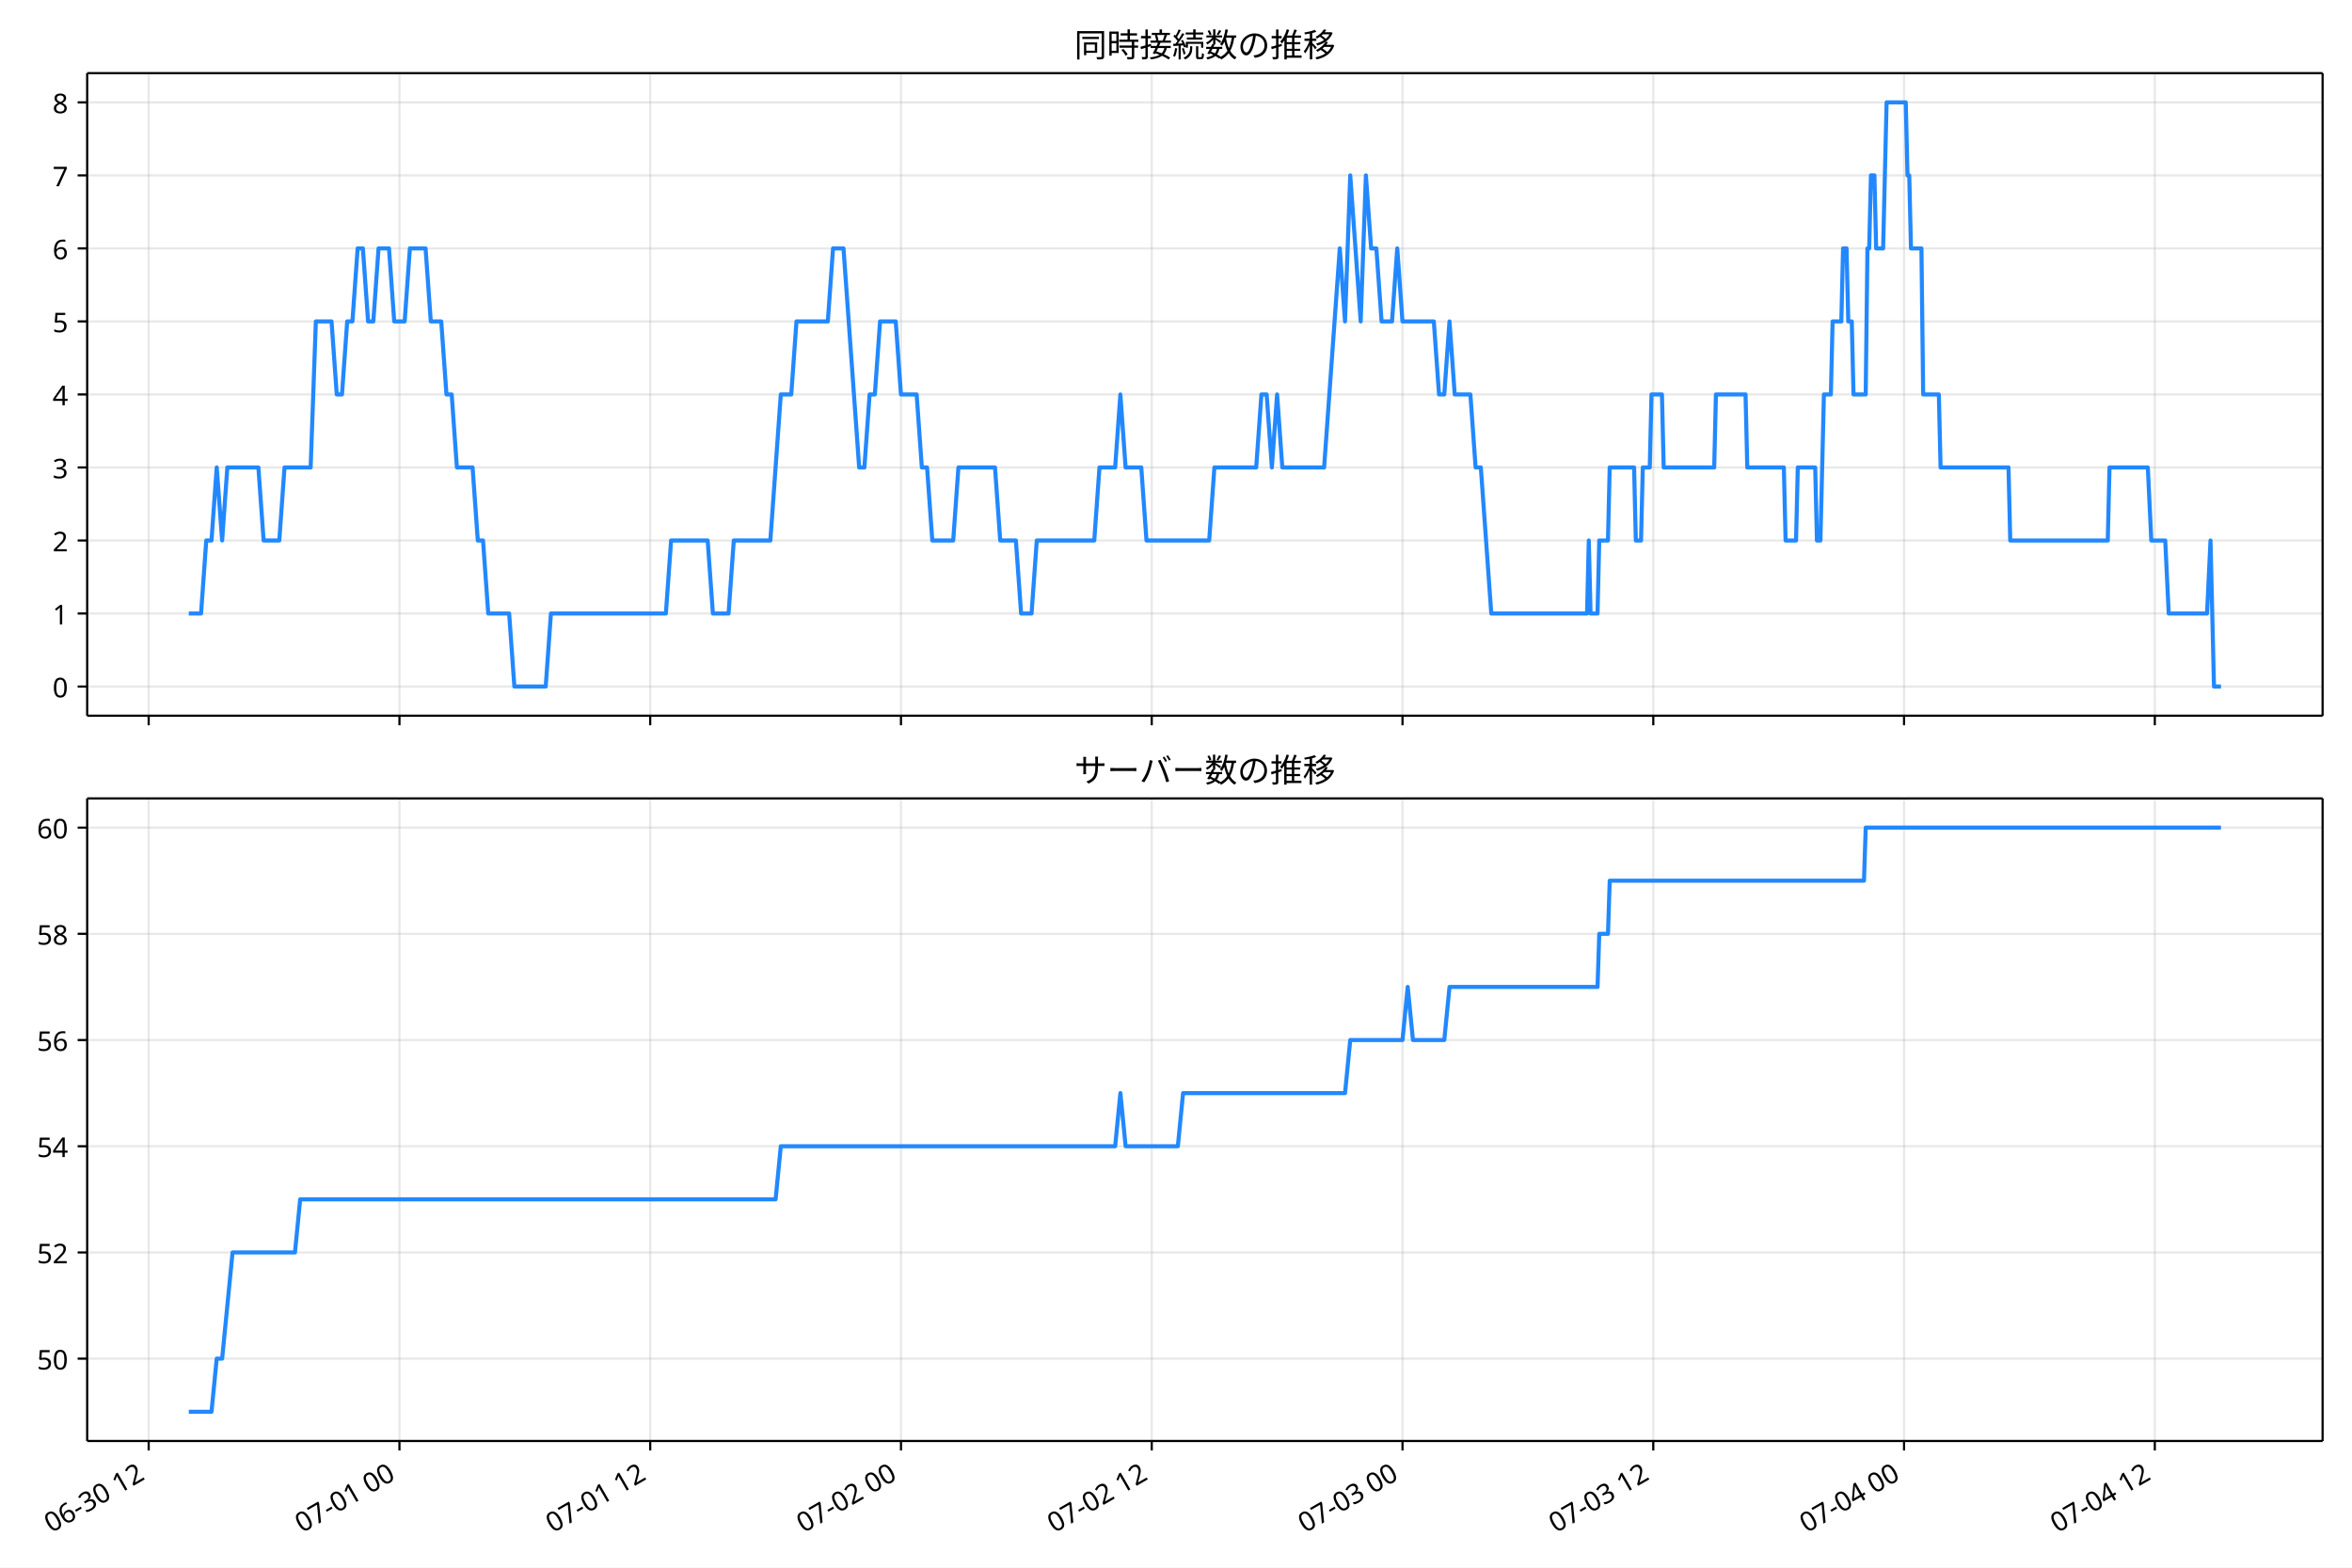
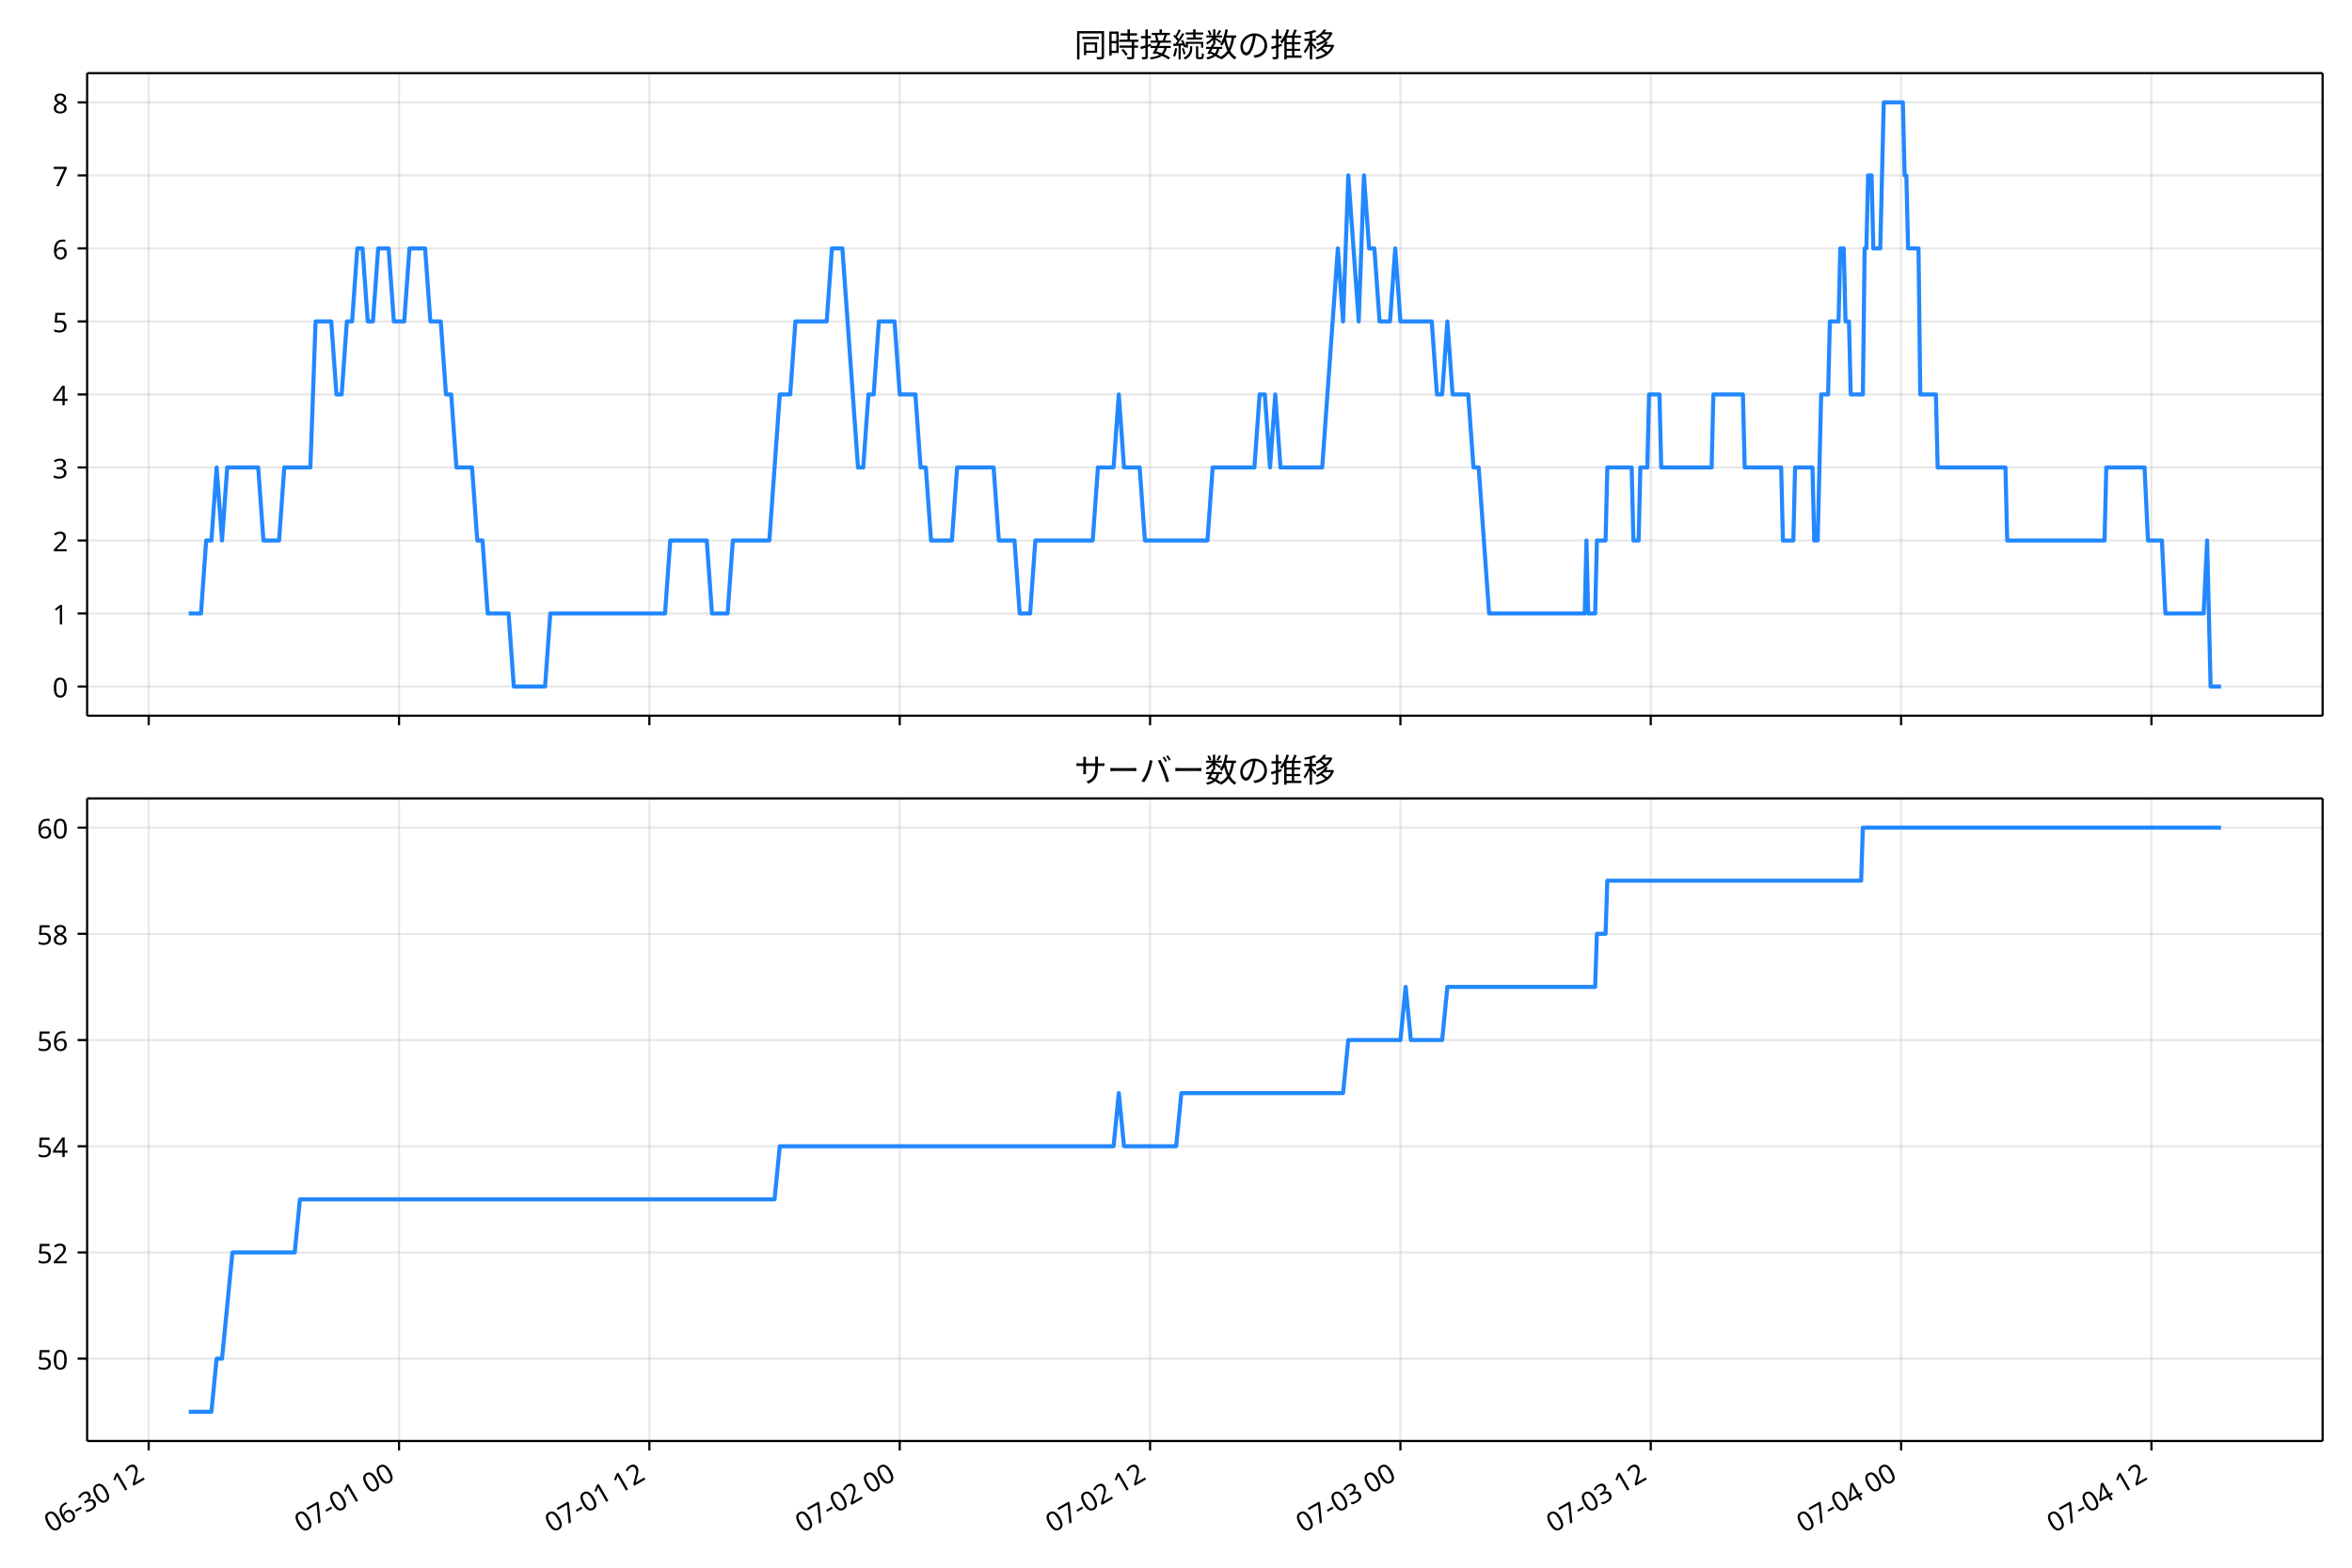
<svg xmlns="http://www.w3.org/2000/svg" xmlns:xlink="http://www.w3.org/1999/xlink" version="1.1" viewBox="0 0 864 576">
  <defs>
    <style type="text/css">*{stroke-linejoin: round; stroke-linecap: butt}</style>
  </defs>
  <g id="e">
    <g id="f">
      <path d="m0 576h864v-576h-864z" fill="#fff" />
    </g>
    <g id="g">
      <g id="h">
-         <path d="m32.023 262.97h821.18v-236.09h-821.18z" fill="#fff" />
+         <path d="m32.003 262.97h821.2v-236.09h-821.2z" fill="#fff" />
      </g>
      <g id="i">
        <g id="j">
          <g id="k">
-             <path d="m54.617 262.97v-236.09" clip-path="url(#a)" fill="none" stroke="#b0b0b0" stroke-linecap="square" stroke-opacity=".3" stroke-width=".8" />
+             <path d="m54.622 262.97v-236.09" clip-path="url(#a)" fill="none" stroke="#b0b0b0" stroke-linecap="square" stroke-opacity=".3" stroke-width=".8" />
          </g>
          <g id="l">
            <defs>
              <path id="b" d="m0 0v3.5" stroke="#000" stroke-width=".8" />
            </defs>
-             <use x="54.617" y="262.973" stroke="#000000" stroke-width=".8" xlink:href="#b" />
+             <use x="54.622" y="262.973" stroke="#000000" stroke-width=".8" xlink:href="#b" />
          </g>
        </g>
        <g id="m">
          <g id="n">
-             <path d="m146.74 262.97v-236.09" clip-path="url(#a)" fill="none" stroke="#b0b0b0" stroke-linecap="square" stroke-opacity=".3" stroke-width=".8" />
+             <path d="m146.59 262.97v-236.09" clip-path="url(#a)" fill="none" stroke="#b0b0b0" stroke-linecap="square" stroke-opacity=".3" stroke-width=".8" />
          </g>
          <g id="o">
-             <use x="146.735" y="262.973" stroke="#000000" stroke-width=".8" xlink:href="#b" />
+             <use x="146.585" y="262.973" stroke="#000000" stroke-width=".8" xlink:href="#b" />
          </g>
        </g>
        <g id="p">
          <g id="q">
-             <path d="m238.85 262.97v-236.09" clip-path="url(#a)" fill="none" stroke="#b0b0b0" stroke-linecap="square" stroke-opacity=".3" stroke-width=".8" />
+             <path d="m238.55 262.97v-236.09" clip-path="url(#a)" fill="none" stroke="#b0b0b0" stroke-linecap="square" stroke-opacity=".3" stroke-width=".8" />
          </g>
          <g id="r">
-             <use x="238.854" y="262.973" stroke="#000000" stroke-width=".8" xlink:href="#b" />
+             <use x="238.548" y="262.973" stroke="#000000" stroke-width=".8" xlink:href="#b" />
          </g>
        </g>
        <g id="s">
          <g id="t">
-             <path d="m330.97 262.97v-236.09" clip-path="url(#a)" fill="none" stroke="#b0b0b0" stroke-linecap="square" stroke-opacity=".3" stroke-width=".8" />
+             <path d="m330.51 262.97v-236.09" clip-path="url(#a)" fill="none" stroke="#b0b0b0" stroke-linecap="square" stroke-opacity=".3" stroke-width=".8" />
          </g>
          <g id="u">
-             <use x="330.972" y="262.973" stroke="#000000" stroke-width=".8" xlink:href="#b" />
+             <use x="330.512" y="262.973" stroke="#000000" stroke-width=".8" xlink:href="#b" />
          </g>
        </g>
        <g id="v">
          <g id="w">
-             <path d="m423.09 262.97v-236.09" clip-path="url(#a)" fill="none" stroke="#b0b0b0" stroke-linecap="square" stroke-opacity=".3" stroke-width=".8" />
+             <path d="m422.47 262.97v-236.09" clip-path="url(#a)" fill="none" stroke="#b0b0b0" stroke-linecap="square" stroke-opacity=".3" stroke-width=".8" />
          </g>
          <g id="x">
-             <use x="423.091" y="262.973" stroke="#000000" stroke-width=".8" xlink:href="#b" />
+             <use x="422.475" y="262.973" stroke="#000000" stroke-width=".8" xlink:href="#b" />
          </g>
        </g>
        <g id="y">
          <g id="z">
-             <path d="m515.21 262.97v-236.09" clip-path="url(#a)" fill="none" stroke="#b0b0b0" stroke-linecap="square" stroke-opacity=".3" stroke-width=".8" />
+             <path d="m514.44 262.97v-236.09" clip-path="url(#a)" fill="none" stroke="#b0b0b0" stroke-linecap="square" stroke-opacity=".3" stroke-width=".8" />
          </g>
          <g id="aa">
-             <use x="515.209" y="262.973" stroke="#000000" stroke-width=".8" xlink:href="#b" />
+             <use x="514.438" y="262.973" stroke="#000000" stroke-width=".8" xlink:href="#b" />
          </g>
        </g>
        <g id="ab">
          <g id="ac">
-             <path d="m607.33 262.97v-236.09" clip-path="url(#a)" fill="none" stroke="#b0b0b0" stroke-linecap="square" stroke-opacity=".3" stroke-width=".8" />
+             <path d="m606.4 262.97v-236.09" clip-path="url(#a)" fill="none" stroke="#b0b0b0" stroke-linecap="square" stroke-opacity=".3" stroke-width=".8" />
          </g>
          <g id="ad">
-             <use x="607.328" y="262.973" stroke="#000000" stroke-width=".8" xlink:href="#b" />
+             <use x="606.401" y="262.973" stroke="#000000" stroke-width=".8" xlink:href="#b" />
          </g>
        </g>
        <g id="ae">
          <g id="af">
-             <path d="m699.45 262.97v-236.09" clip-path="url(#a)" fill="none" stroke="#b0b0b0" stroke-linecap="square" stroke-opacity=".3" stroke-width=".8" />
+             <path d="m698.36 262.97v-236.09" clip-path="url(#a)" fill="none" stroke="#b0b0b0" stroke-linecap="square" stroke-opacity=".3" stroke-width=".8" />
          </g>
          <g id="ag">
-             <use x="699.446" y="262.973" stroke="#000000" stroke-width=".8" xlink:href="#b" />
+             <use x="698.364" y="262.973" stroke="#000000" stroke-width=".8" xlink:href="#b" />
          </g>
        </g>
        <g id="ah">
          <g id="ai">
-             <path d="m791.56 262.97v-236.09" clip-path="url(#a)" fill="none" stroke="#b0b0b0" stroke-linecap="square" stroke-opacity=".3" stroke-width=".8" />
+             <path d="m790.33 262.97v-236.09" clip-path="url(#a)" fill="none" stroke="#b0b0b0" stroke-linecap="square" stroke-opacity=".3" stroke-width=".8" />
          </g>
          <g id="aj">
-             <use x="791.565" y="262.973" stroke="#000000" stroke-width=".8" xlink:href="#b" />
+             <use x="790.328" y="262.973" stroke="#000000" stroke-width=".8" xlink:href="#b" />
          </g>
        </g>
      </g>
      <g id="ak">
        <g id="al">
          <g id="am">
-             <path d="m32.023 252.24h821.18" clip-path="url(#a)" fill="none" stroke="#b0b0b0" stroke-linecap="square" stroke-opacity=".3" stroke-width=".8" />
+             <path d="m32.003 252.24h821.2" clip-path="url(#a)" fill="none" stroke="#b0b0b0" stroke-linecap="square" stroke-opacity=".3" stroke-width=".8" />
          </g>
          <g id="an">
            <defs>
              <path id="d" d="m0 0h-3.5" stroke="#000" stroke-width=".8" />
            </defs>
-             <use x="32.023" y="252.241" stroke="#000000" stroke-width=".8" xlink:href="#d" />
+             <use x="32.003" y="252.241" stroke="#000000" stroke-width=".8" xlink:href="#d" />
          </g>
          <g id="ao">
-             <text transform="rotate(-0 25.023 256.23)" x="25.023" y="256.226" font-family="'Noto Sans JP'" font-size="10px" text-anchor="end">0</text>
+             <text transform="rotate(-0 25.003 256.23)" x="25.003" y="256.226" font-family="'Noto Sans JP'" font-size="10px" text-anchor="end">0</text>
          </g>
        </g>
        <g id="ap">
          <g id="aq">
-             <path d="m32.023 225.41h821.18" clip-path="url(#a)" fill="none" stroke="#b0b0b0" stroke-linecap="square" stroke-opacity=".3" stroke-width=".8" />
+             <path d="m32.003 225.41h821.2" clip-path="url(#a)" fill="none" stroke="#b0b0b0" stroke-linecap="square" stroke-opacity=".3" stroke-width=".8" />
          </g>
          <g id="ar">
-             <use x="32.023" y="225.413" stroke="#000000" stroke-width=".8" xlink:href="#d" />
+             <use x="32.003" y="225.413" stroke="#000000" stroke-width=".8" xlink:href="#d" />
          </g>
          <g id="as">
-             <text transform="rotate(-0 25.023 229.4)" x="25.023" y="229.398" font-family="'Noto Sans JP'" font-size="10px" text-anchor="end">1</text>
+             <text transform="rotate(-0 25.003 229.4)" x="25.003" y="229.398" font-family="'Noto Sans JP'" font-size="10px" text-anchor="end">1</text>
          </g>
        </g>
        <g id="at">
          <g id="au">
-             <path d="m32.023 198.58h821.18" clip-path="url(#a)" fill="none" stroke="#b0b0b0" stroke-linecap="square" stroke-opacity=".3" stroke-width=".8" />
+             <path d="m32.003 198.58h821.2" clip-path="url(#a)" fill="none" stroke="#b0b0b0" stroke-linecap="square" stroke-opacity=".3" stroke-width=".8" />
          </g>
          <g id="av">
-             <use x="32.023" y="198.584" stroke="#000000" stroke-width=".8" xlink:href="#d" />
+             <use x="32.003" y="198.584" stroke="#000000" stroke-width=".8" xlink:href="#d" />
          </g>
          <g id="aw">
-             <text transform="rotate(-0 25.023 202.57)" x="25.023" y="202.569" font-family="'Noto Sans JP'" font-size="10px" text-anchor="end">2</text>
+             <text transform="rotate(-0 25.003 202.57)" x="25.003" y="202.569" font-family="'Noto Sans JP'" font-size="10px" text-anchor="end">2</text>
          </g>
        </g>
        <g id="ax">
          <g id="ay">
-             <path d="m32.023 171.76h821.18" clip-path="url(#a)" fill="none" stroke="#b0b0b0" stroke-linecap="square" stroke-opacity=".3" stroke-width=".8" />
+             <path d="m32.003 171.76h821.2" clip-path="url(#a)" fill="none" stroke="#b0b0b0" stroke-linecap="square" stroke-opacity=".3" stroke-width=".8" />
          </g>
          <g id="az">
-             <use x="32.023" y="171.755" stroke="#000000" stroke-width=".8" xlink:href="#d" />
+             <use x="32.003" y="171.755" stroke="#000000" stroke-width=".8" xlink:href="#d" />
          </g>
          <g id="ba">
-             <text transform="rotate(-0 25.023 175.74)" x="25.023" y="175.74" font-family="'Noto Sans JP'" font-size="10px" text-anchor="end">3</text>
+             <text transform="rotate(-0 25.003 175.74)" x="25.003" y="175.74" font-family="'Noto Sans JP'" font-size="10px" text-anchor="end">3</text>
          </g>
        </g>
        <g id="bb">
          <g id="bc">
-             <path d="m32.023 144.93h821.18" clip-path="url(#a)" fill="none" stroke="#b0b0b0" stroke-linecap="square" stroke-opacity=".3" stroke-width=".8" />
+             <path d="m32.003 144.93h821.2" clip-path="url(#a)" fill="none" stroke="#b0b0b0" stroke-linecap="square" stroke-opacity=".3" stroke-width=".8" />
          </g>
          <g id="bd">
-             <use x="32.023" y="144.926" stroke="#000000" stroke-width=".8" xlink:href="#d" />
+             <use x="32.003" y="144.926" stroke="#000000" stroke-width=".8" xlink:href="#d" />
          </g>
          <g id="be">
-             <text transform="rotate(-0 25.023 148.91)" x="25.023" y="148.912" font-family="'Noto Sans JP'" font-size="10px" text-anchor="end">4</text>
+             <text transform="rotate(-0 25.003 148.91)" x="25.003" y="148.912" font-family="'Noto Sans JP'" font-size="10px" text-anchor="end">4</text>
          </g>
        </g>
        <g id="bf">
          <g id="bg">
-             <path d="m32.023 118.1h821.18" clip-path="url(#a)" fill="none" stroke="#b0b0b0" stroke-linecap="square" stroke-opacity=".3" stroke-width=".8" />
+             <path d="m32.003 118.1h821.2" clip-path="url(#a)" fill="none" stroke="#b0b0b0" stroke-linecap="square" stroke-opacity=".3" stroke-width=".8" />
          </g>
          <g id="bh">
-             <use x="32.023" y="118.098" stroke="#000000" stroke-width=".8" xlink:href="#d" />
+             <use x="32.003" y="118.098" stroke="#000000" stroke-width=".8" xlink:href="#d" />
          </g>
          <g id="bi">
-             <text transform="rotate(-0 25.023 122.08)" x="25.023" y="122.083" font-family="'Noto Sans JP'" font-size="10px" text-anchor="end">5</text>
+             <text transform="rotate(-0 25.003 122.08)" x="25.003" y="122.083" font-family="'Noto Sans JP'" font-size="10px" text-anchor="end">5</text>
          </g>
        </g>
        <g id="bj">
          <g id="bk">
-             <path d="m32.023 91.269h821.18" clip-path="url(#a)" fill="none" stroke="#b0b0b0" stroke-linecap="square" stroke-opacity=".3" stroke-width=".8" />
+             <path d="m32.003 91.269h821.2" clip-path="url(#a)" fill="none" stroke="#b0b0b0" stroke-linecap="square" stroke-opacity=".3" stroke-width=".8" />
          </g>
          <g id="bl">
-             <use x="32.023" y="91.269" stroke="#000000" stroke-width=".8" xlink:href="#d" />
+             <use x="32.003" y="91.269" stroke="#000000" stroke-width=".8" xlink:href="#d" />
          </g>
          <g id="bm">
-             <text transform="rotate(-0 25.023 95.254)" x="25.023" y="95.254" font-family="'Noto Sans JP'" font-size="10px" text-anchor="end">6</text>
+             <text transform="rotate(-0 25.003 95.254)" x="25.003" y="95.254" font-family="'Noto Sans JP'" font-size="10px" text-anchor="end">6</text>
          </g>
        </g>
        <g id="bn">
          <g id="bo">
-             <path d="m32.023 64.44h821.18" clip-path="url(#a)" fill="none" stroke="#b0b0b0" stroke-linecap="square" stroke-opacity=".3" stroke-width=".8" />
+             <path d="m32.003 64.44h821.2" clip-path="url(#a)" fill="none" stroke="#b0b0b0" stroke-linecap="square" stroke-opacity=".3" stroke-width=".8" />
          </g>
          <g id="bp">
-             <use x="32.023" y="64.44" stroke="#000000" stroke-width=".8" xlink:href="#d" />
+             <use x="32.003" y="64.44" stroke="#000000" stroke-width=".8" xlink:href="#d" />
          </g>
          <g id="bq">
-             <text transform="rotate(-0 25.023 68.425)" x="25.023" y="68.425" font-family="'Noto Sans JP'" font-size="10px" text-anchor="end">7</text>
+             <text transform="rotate(-0 25.003 68.425)" x="25.003" y="68.425" font-family="'Noto Sans JP'" font-size="10px" text-anchor="end">7</text>
          </g>
        </g>
        <g id="br">
          <g id="bs">
-             <path d="m32.023 37.611h821.18" clip-path="url(#a)" fill="none" stroke="#b0b0b0" stroke-linecap="square" stroke-opacity=".3" stroke-width=".8" />
+             <path d="m32.003 37.611h821.2" clip-path="url(#a)" fill="none" stroke="#b0b0b0" stroke-linecap="square" stroke-opacity=".3" stroke-width=".8" />
          </g>
          <g id="bt">
-             <use x="32.023" y="37.611" stroke="#000000" stroke-width=".8" xlink:href="#d" />
+             <use x="32.003" y="37.611" stroke="#000000" stroke-width=".8" xlink:href="#d" />
          </g>
          <g id="bu">
-             <text transform="rotate(-0 25.023 41.597)" x="25.023" y="41.597" font-family="'Noto Sans JP'" font-size="10px" text-anchor="end">8</text>
+             <text transform="rotate(-0 25.003 41.597)" x="25.003" y="41.597" font-family="'Noto Sans JP'" font-size="10px" text-anchor="end">8</text>
          </g>
        </g>
      </g>
      <g id="bv">
-         <path d="m69.349 225.41h4.506l1.915-26.829h1.925l1.915-26.829 1.99 26.829 1.911-26.829h11.408l1.919 26.829h5.757l1.919-26.829h9.596l1.919-53.657h5.757l1.919 26.829h1.919l1.919-26.829h1.919l1.919-26.829h1.919l1.919 26.829h1.919l1.919-26.829h3.838l1.919 26.829h3.838l1.919-26.829h5.757l1.919 26.829h3.838l1.919 26.829h1.919l1.919 26.829h5.757l1.919 26.829h1.919l1.919 26.829h7.676l1.919 26.829h11.515l1.919-26.829h42.221l1.919-26.829h13.434l1.919 26.829h5.757l1.919-26.829h13.434l3.838-53.657h3.838l1.919-26.829h11.515l1.919-26.829h3.838l5.757 80.486h1.919l1.919-26.829h1.919l1.919-26.829h5.757l1.919 26.829h5.757l1.919 26.829h1.919l1.919 26.829h7.676l1.919-26.829h13.434l1.919 26.829h5.757l1.919 26.829h3.838l1.919-26.829h21.11l1.919-26.829h5.757l1.919-26.829 1.919 26.829h5.757l1.919 26.829h23.03l1.919-26.829h15.353l1.919-26.829h1.919l1.919 26.829 1.919-26.829 1.919 26.829h15.353l5.757-80.486 1.919 26.829 1.919-53.657 3.838 53.657 1.919-53.657 1.919 26.829h1.919l1.919 26.829h3.838l1.919-26.829 1.919 26.829h11.515l1.919 26.829h1.919l1.919-26.829 1.919 26.829h5.757l1.919 26.829h1.919l3.838 53.657h35.184l.64-26.829.64 26.829h2.559l.64-26.829h3.199l.64-26.829h8.956l.64 26.829h1.919l.64-26.829h2.559l.64-26.829h3.838l.64 26.829h18.552l.64-26.829h10.875l.64 26.829h13.434l.64 26.829h3.838l.64-26.829h6.397l.64 26.829h1.279l1.279-53.657h2.559l.64-26.829h3.199l.64-26.829h1.279l.64 26.829h1.279l.64 26.829h4.478l.64-53.657h.64l.64-26.829h1.279l.64 26.829h2.559l1.279-53.657h7.037l.64 26.829h.64l.64 26.829h3.838l.64 53.657h5.757l.64 26.829h24.949l.64 26.829h35.824l.64-26.829h14.074l1.279 26.829h5.118l1.279 26.829h14.074l1.279-26.829 1.279 53.657h2.559v0" clip-path="url(#a)" fill="none" stroke="#28f" stroke-linecap="square" stroke-width="1.5" />
+         <path d="m69.33 225.41h4.498l1.912-26.829h1.922l1.912-26.829 1.986 26.829 1.907-26.829h11.389l1.916 26.829h5.748l1.916-26.829h9.579l1.916-53.657h5.748l1.916 26.829h1.916l1.916-26.829h1.916l1.916-26.829h1.916l1.916 26.829h1.916l1.916-26.829h3.832l1.916 26.829h3.832l1.916-26.829h5.748l1.916 26.829h3.832l1.916 26.829h1.916l1.916 26.829h5.748l1.916 26.829h1.916l1.916 26.829h7.664l1.916 26.829h11.495l1.916-26.829h42.15l1.916-26.829h13.411l1.916 26.829h5.748l1.916-26.829h13.411l3.832-53.657h3.832l1.916-26.829h11.495l1.916-26.829h3.832l5.748 80.486h1.916l1.916-26.829h1.916l1.916-26.829h5.748l1.916 26.829h5.748l1.916 26.829h1.916l1.916 26.829h7.664l1.916-26.829h13.411l1.916 26.829h5.748l1.916 26.829h3.832l1.916-26.829h21.075l1.916-26.829h5.748l1.916-26.829 1.916 26.829h5.748l1.916 26.829h22.991l1.916-26.829h15.327l1.916-26.829h1.916l1.916 26.829 1.916-26.829 1.916 26.829h15.327l5.748-80.486 1.916 26.829 1.916-53.657 3.832 53.657 1.916-53.657 1.916 26.829h1.916l1.916 26.829h3.832l1.916-26.829 1.916 26.829h11.495l1.916 26.829h1.916l1.916-26.829 1.916 26.829h5.748l1.916 26.829h1.916l3.832 53.657h35.125l.639-26.829.639 26.829h2.554l.639-26.829h3.193l.639-26.829h8.941l.639 26.829h1.916l.639-26.829h2.554l.639-26.829h3.832l.639 26.829h18.52l.639-26.829h10.857l.639 26.829h13.411l.639 26.829h3.832l.639-26.829h6.386l.639 26.829h1.277l1.277-53.657h2.554l.639-26.829h3.193l.639-26.829h1.277l.639 26.829h1.277l.639 26.829h4.47l.639-53.657h.639l.639-26.829h1.277l.639 26.829h2.554l1.277-53.657h7.025l.639 26.829h.639l.639 26.829h3.832l.639 53.657h5.748l.639 26.829h24.907l.639 26.829h35.763l.639-26.829h14.05l1.277 26.829h5.109l1.277 26.829h14.05l1.277-26.829 1.277 53.657h3.832v0" clip-path="url(#a)" fill="none" stroke="#28f" stroke-linecap="square" stroke-width="1.5" />
      </g>
      <g id="bw">
-         <path d="m32.023 262.97v-236.09" fill="none" stroke="#000" stroke-linecap="square" stroke-width=".8" />
+         <path d="m32.003 262.97v-236.09" fill="none" stroke="#000" stroke-linecap="square" stroke-width=".8" />
      </g>
      <g id="bx">
        <path d="m853.2 262.97v-236.09" fill="none" stroke="#000" stroke-linecap="square" stroke-width=".8" />
      </g>
      <g id="by">
-         <path d="m32.023 262.97h821.18" fill="none" stroke="#000" stroke-linecap="square" stroke-width=".8" />
+         <path d="m32.003 262.97h821.2" fill="none" stroke="#000" stroke-linecap="square" stroke-width=".8" />
      </g>
      <g id="bz">
-         <path d="m32.023 26.88h821.18" fill="none" stroke="#000" stroke-linecap="square" stroke-width=".8" />
+         <path d="m32.003 26.88h821.2" fill="none" stroke="#000" stroke-linecap="square" stroke-width=".8" />
      </g>
      <g id="ca">
-         <text transform="rotate(-0 442.61 20.88)" x="442.612" y="20.88" font-family="'Noto Sans JP'" font-size="12px" text-anchor="middle">同時接続数の推移</text>
+         <text transform="rotate(-0 442.6 20.88)" x="442.601" y="20.88" font-family="'Noto Sans JP'" font-size="12px" text-anchor="middle">同時接続数の推移</text>
      </g>
    </g>
    <g id="cb">
      <g id="cc">
-         <path d="m32.023 529.45h821.18v-236.09h-821.18z" fill="#fff" />
+         <path d="m32.003 529.45h821.2v-236.09h-821.2z" fill="#fff" />
      </g>
      <g id="cd">
        <g id="ce">
          <g id="cf">
-             <path d="m54.617 529.45v-236.09" clip-path="url(#c)" fill="none" stroke="#b0b0b0" stroke-linecap="square" stroke-opacity=".3" stroke-width=".8" />
+             <path d="m54.622 529.45v-236.09" clip-path="url(#c)" fill="none" stroke="#b0b0b0" stroke-linecap="square" stroke-opacity=".3" stroke-width=".8" />
          </g>
          <g id="cg">
-             <use x="54.617" y="529.445" stroke="#000000" stroke-width=".8" xlink:href="#b" />
+             <use x="54.622" y="529.445" stroke="#000000" stroke-width=".8" xlink:href="#b" />
          </g>
          <g id="ch">
-             <text transform="translate(18.843 563.36) rotate(-30)" font-family="'Noto Sans JP'" font-size="10px">06-30 12</text>
+             <text transform="translate(18.849 563.36) rotate(-30)" font-family="'Noto Sans JP'" font-size="10px">06-30 12</text>
          </g>
        </g>
        <g id="ci">
          <g id="cj">
-             <path d="m146.74 529.45v-236.09" clip-path="url(#c)" fill="none" stroke="#b0b0b0" stroke-linecap="square" stroke-opacity=".3" stroke-width=".8" />
+             <path d="m146.59 529.45v-236.09" clip-path="url(#c)" fill="none" stroke="#b0b0b0" stroke-linecap="square" stroke-opacity=".3" stroke-width=".8" />
          </g>
          <g id="ck">
-             <use x="146.735" y="529.445" stroke="#000000" stroke-width=".8" xlink:href="#b" />
+             <use x="146.585" y="529.445" stroke="#000000" stroke-width=".8" xlink:href="#b" />
          </g>
          <g id="cl">
-             <text transform="translate(110.96 563.36) rotate(-30)" font-family="'Noto Sans JP'" font-size="10px">07-01 00</text>
+             <text transform="translate(110.81 563.36) rotate(-30)" font-family="'Noto Sans JP'" font-size="10px">07-01 00</text>
          </g>
        </g>
        <g id="cm">
          <g id="cn">
-             <path d="m238.85 529.45v-236.09" clip-path="url(#c)" fill="none" stroke="#b0b0b0" stroke-linecap="square" stroke-opacity=".3" stroke-width=".8" />
+             <path d="m238.55 529.45v-236.09" clip-path="url(#c)" fill="none" stroke="#b0b0b0" stroke-linecap="square" stroke-opacity=".3" stroke-width=".8" />
          </g>
          <g id="co">
-             <use x="238.854" y="529.445" stroke="#000000" stroke-width=".8" xlink:href="#b" />
+             <use x="238.548" y="529.445" stroke="#000000" stroke-width=".8" xlink:href="#b" />
          </g>
          <g id="cp">
-             <text transform="translate(203.08 563.36) rotate(-30)" font-family="'Noto Sans JP'" font-size="10px">07-01 12</text>
+             <text transform="translate(202.77 563.36) rotate(-30)" font-family="'Noto Sans JP'" font-size="10px">07-01 12</text>
          </g>
        </g>
        <g id="cq">
          <g id="cr">
-             <path d="m330.97 529.45v-236.09" clip-path="url(#c)" fill="none" stroke="#b0b0b0" stroke-linecap="square" stroke-opacity=".3" stroke-width=".8" />
+             <path d="m330.51 529.45v-236.09" clip-path="url(#c)" fill="none" stroke="#b0b0b0" stroke-linecap="square" stroke-opacity=".3" stroke-width=".8" />
          </g>
          <g id="cs">
-             <use x="330.972" y="529.445" stroke="#000000" stroke-width=".8" xlink:href="#b" />
+             <use x="330.512" y="529.445" stroke="#000000" stroke-width=".8" xlink:href="#b" />
          </g>
          <g id="ct">
-             <text transform="translate(295.2 563.36) rotate(-30)" font-family="'Noto Sans JP'" font-size="10px">07-02 00</text>
+             <text transform="translate(294.74 563.36) rotate(-30)" font-family="'Noto Sans JP'" font-size="10px">07-02 00</text>
          </g>
        </g>
        <g id="cu">
          <g id="cv">
-             <path d="m423.09 529.45v-236.09" clip-path="url(#c)" fill="none" stroke="#b0b0b0" stroke-linecap="square" stroke-opacity=".3" stroke-width=".8" />
+             <path d="m422.47 529.45v-236.09" clip-path="url(#c)" fill="none" stroke="#b0b0b0" stroke-linecap="square" stroke-opacity=".3" stroke-width=".8" />
          </g>
          <g id="cw">
-             <use x="423.091" y="529.445" stroke="#000000" stroke-width=".8" xlink:href="#b" />
+             <use x="422.475" y="529.445" stroke="#000000" stroke-width=".8" xlink:href="#b" />
          </g>
          <g id="cx">
-             <text transform="translate(387.32 563.36) rotate(-30)" font-family="'Noto Sans JP'" font-size="10px">07-02 12</text>
+             <text transform="translate(386.7 563.36) rotate(-30)" font-family="'Noto Sans JP'" font-size="10px">07-02 12</text>
          </g>
        </g>
        <g id="cy">
          <g id="cz">
-             <path d="m515.21 529.45v-236.09" clip-path="url(#c)" fill="none" stroke="#b0b0b0" stroke-linecap="square" stroke-opacity=".3" stroke-width=".8" />
+             <path d="m514.44 529.45v-236.09" clip-path="url(#c)" fill="none" stroke="#b0b0b0" stroke-linecap="square" stroke-opacity=".3" stroke-width=".8" />
          </g>
          <g id="da">
-             <use x="515.209" y="529.445" stroke="#000000" stroke-width=".8" xlink:href="#b" />
+             <use x="514.438" y="529.445" stroke="#000000" stroke-width=".8" xlink:href="#b" />
          </g>
          <g id="db">
-             <text transform="translate(479.44 563.36) rotate(-30)" font-family="'Noto Sans JP'" font-size="10px">07-03 00</text>
+             <text transform="translate(478.66 563.36) rotate(-30)" font-family="'Noto Sans JP'" font-size="10px">07-03 00</text>
          </g>
        </g>
        <g id="dc">
          <g id="dd">
-             <path d="m607.33 529.45v-236.09" clip-path="url(#c)" fill="none" stroke="#b0b0b0" stroke-linecap="square" stroke-opacity=".3" stroke-width=".8" />
+             <path d="m606.4 529.45v-236.09" clip-path="url(#c)" fill="none" stroke="#b0b0b0" stroke-linecap="square" stroke-opacity=".3" stroke-width=".8" />
          </g>
          <g id="de">
-             <use x="607.328" y="529.445" stroke="#000000" stroke-width=".8" xlink:href="#b" />
+             <use x="606.401" y="529.445" stroke="#000000" stroke-width=".8" xlink:href="#b" />
          </g>
          <g id="df">
-             <text transform="translate(571.55 563.36) rotate(-30)" font-family="'Noto Sans JP'" font-size="10px">07-03 12</text>
+             <text transform="translate(570.63 563.36) rotate(-30)" font-family="'Noto Sans JP'" font-size="10px">07-03 12</text>
          </g>
        </g>
        <g id="dg">
          <g id="dh">
-             <path d="m699.45 529.45v-236.09" clip-path="url(#c)" fill="none" stroke="#b0b0b0" stroke-linecap="square" stroke-opacity=".3" stroke-width=".8" />
+             <path d="m698.36 529.45v-236.09" clip-path="url(#c)" fill="none" stroke="#b0b0b0" stroke-linecap="square" stroke-opacity=".3" stroke-width=".8" />
          </g>
          <g id="di">
-             <use x="699.446" y="529.445" stroke="#000000" stroke-width=".8" xlink:href="#b" />
+             <use x="698.364" y="529.445" stroke="#000000" stroke-width=".8" xlink:href="#b" />
          </g>
          <g id="dj">
-             <text transform="translate(663.67 563.36) rotate(-30)" font-family="'Noto Sans JP'" font-size="10px">07-04 00</text>
+             <text transform="translate(662.59 563.36) rotate(-30)" font-family="'Noto Sans JP'" font-size="10px">07-04 00</text>
          </g>
        </g>
        <g id="dk">
          <g id="dl">
-             <path d="m791.56 529.45v-236.09" clip-path="url(#c)" fill="none" stroke="#b0b0b0" stroke-linecap="square" stroke-opacity=".3" stroke-width=".8" />
+             <path d="m790.33 529.45v-236.09" clip-path="url(#c)" fill="none" stroke="#b0b0b0" stroke-linecap="square" stroke-opacity=".3" stroke-width=".8" />
          </g>
          <g id="dm">
-             <use x="791.565" y="529.445" stroke="#000000" stroke-width=".8" xlink:href="#b" />
+             <use x="790.328" y="529.445" stroke="#000000" stroke-width=".8" xlink:href="#b" />
          </g>
          <g id="dn">
-             <text transform="translate(755.79 563.36) rotate(-30)" font-family="'Noto Sans JP'" font-size="10px">07-04 12</text>
+             <text transform="translate(754.55 563.36) rotate(-30)" font-family="'Noto Sans JP'" font-size="10px">07-04 12</text>
          </g>
        </g>
      </g>
      <g id="do">
        <g id="dp">
          <g id="dq">
-             <path d="m32.023 499.2h821.18" clip-path="url(#c)" fill="none" stroke="#b0b0b0" stroke-linecap="square" stroke-opacity=".3" stroke-width=".8" />
+             <path d="m32.003 499.2h821.2" clip-path="url(#c)" fill="none" stroke="#b0b0b0" stroke-linecap="square" stroke-opacity=".3" stroke-width=".8" />
          </g>
          <g id="dr">
-             <use x="32.023" y="499.202" stroke="#000000" stroke-width=".8" xlink:href="#d" />
+             <use x="32.003" y="499.202" stroke="#000000" stroke-width=".8" xlink:href="#d" />
          </g>
          <g id="ds">
-             <text transform="rotate(-0 25.023 503.19)" x="25.023" y="503.187" font-family="'Noto Sans JP'" font-size="10px" text-anchor="end">50</text>
+             <text transform="rotate(-0 25.003 503.19)" x="25.003" y="503.187" font-family="'Noto Sans JP'" font-size="10px" text-anchor="end">50</text>
          </g>
        </g>
        <g id="dt">
          <g id="du">
-             <path d="m32.023 460.18h821.18" clip-path="url(#c)" fill="none" stroke="#b0b0b0" stroke-linecap="square" stroke-opacity=".3" stroke-width=".8" />
+             <path d="m32.003 460.18h821.2" clip-path="url(#c)" fill="none" stroke="#b0b0b0" stroke-linecap="square" stroke-opacity=".3" stroke-width=".8" />
          </g>
          <g id="dv">
-             <use x="32.023" y="460.179" stroke="#000000" stroke-width=".8" xlink:href="#d" />
+             <use x="32.003" y="460.179" stroke="#000000" stroke-width=".8" xlink:href="#d" />
          </g>
          <g id="dw">
-             <text transform="rotate(-0 25.023 464.16)" x="25.023" y="464.164" font-family="'Noto Sans JP'" font-size="10px" text-anchor="end">52</text>
+             <text transform="rotate(-0 25.003 464.16)" x="25.003" y="464.164" font-family="'Noto Sans JP'" font-size="10px" text-anchor="end">52</text>
          </g>
        </g>
        <g id="dx">
          <g id="dy">
-             <path d="m32.023 421.15h821.18" clip-path="url(#c)" fill="none" stroke="#b0b0b0" stroke-linecap="square" stroke-opacity=".3" stroke-width=".8" />
+             <path d="m32.003 421.15h821.2" clip-path="url(#c)" fill="none" stroke="#b0b0b0" stroke-linecap="square" stroke-opacity=".3" stroke-width=".8" />
          </g>
          <g id="dz">
-             <use x="32.023" y="421.155" stroke="#000000" stroke-width=".8" xlink:href="#d" />
+             <use x="32.003" y="421.155" stroke="#000000" stroke-width=".8" xlink:href="#d" />
          </g>
          <g id="ea">
-             <text transform="rotate(-0 25.023 425.14)" x="25.023" y="425.14" font-family="'Noto Sans JP'" font-size="10px" text-anchor="end">54</text>
+             <text transform="rotate(-0 25.003 425.14)" x="25.003" y="425.14" font-family="'Noto Sans JP'" font-size="10px" text-anchor="end">54</text>
          </g>
        </g>
        <g id="eb">
          <g id="ec">
-             <path d="m32.023 382.13h821.18" clip-path="url(#c)" fill="none" stroke="#b0b0b0" stroke-linecap="square" stroke-opacity=".3" stroke-width=".8" />
+             <path d="m32.003 382.13h821.2" clip-path="url(#c)" fill="none" stroke="#b0b0b0" stroke-linecap="square" stroke-opacity=".3" stroke-width=".8" />
          </g>
          <g id="ed">
-             <use x="32.023" y="382.131" stroke="#000000" stroke-width=".8" xlink:href="#d" />
+             <use x="32.003" y="382.131" stroke="#000000" stroke-width=".8" xlink:href="#d" />
          </g>
          <g id="ee">
-             <text transform="rotate(-0 25.023 386.12)" x="25.023" y="386.117" font-family="'Noto Sans JP'" font-size="10px" text-anchor="end">56</text>
+             <text transform="rotate(-0 25.003 386.12)" x="25.003" y="386.117" font-family="'Noto Sans JP'" font-size="10px" text-anchor="end">56</text>
          </g>
        </g>
        <g id="ef">
          <g id="eg">
-             <path d="m32.023 343.11h821.18" clip-path="url(#c)" fill="none" stroke="#b0b0b0" stroke-linecap="square" stroke-opacity=".3" stroke-width=".8" />
+             <path d="m32.003 343.11h821.2" clip-path="url(#c)" fill="none" stroke="#b0b0b0" stroke-linecap="square" stroke-opacity=".3" stroke-width=".8" />
          </g>
          <g id="eh">
-             <use x="32.023" y="343.108" stroke="#000000" stroke-width=".8" xlink:href="#d" />
+             <use x="32.003" y="343.108" stroke="#000000" stroke-width=".8" xlink:href="#d" />
          </g>
          <g id="ei">
-             <text transform="rotate(-0 25.023 347.09)" x="25.023" y="347.093" font-family="'Noto Sans JP'" font-size="10px" text-anchor="end">58</text>
+             <text transform="rotate(-0 25.003 347.09)" x="25.003" y="347.093" font-family="'Noto Sans JP'" font-size="10px" text-anchor="end">58</text>
          </g>
        </g>
        <g id="ej">
          <g id="ek">
-             <path d="m32.023 304.08h821.18" clip-path="url(#c)" fill="none" stroke="#b0b0b0" stroke-linecap="square" stroke-opacity=".3" stroke-width=".8" />
+             <path d="m32.003 304.08h821.2" clip-path="url(#c)" fill="none" stroke="#b0b0b0" stroke-linecap="square" stroke-opacity=".3" stroke-width=".8" />
          </g>
          <g id="el">
-             <use x="32.023" y="304.084" stroke="#000000" stroke-width=".8" xlink:href="#d" />
+             <use x="32.003" y="304.084" stroke="#000000" stroke-width=".8" xlink:href="#d" />
          </g>
          <g id="em">
-             <text transform="rotate(-0 25.023 308.07)" x="25.023" y="308.069" font-family="'Noto Sans JP'" font-size="10px" text-anchor="end">60</text>
+             <text transform="rotate(-0 25.003 308.07)" x="25.003" y="308.069" font-family="'Noto Sans JP'" font-size="10px" text-anchor="end">60</text>
          </g>
        </g>
      </g>
      <g id="en">
-         <path d="m69.349 518.71h8.346l1.915-19.512h1.99l3.834-39.024h22.919l1.919-19.512h174.64l1.919-19.512h122.82l1.919-19.512 1.919 19.512h19.191l1.919-19.512h59.493l1.919-19.512h19.191l1.919-19.512 1.919 19.512h11.515l1.919-19.512h54.375l.64-19.512h3.199l.64-19.512h93.398l.64-19.512h130.5v0" clip-path="url(#c)" fill="none" stroke="#28f" stroke-linecap="square" stroke-width="1.5" />
+         <path d="m69.33 518.71h8.332l1.912-19.512h1.986l3.828-39.024h22.88l1.916-19.512h174.35l1.916-19.512h122.62l1.916-19.512 1.916 19.512h19.159l1.916-19.512h59.393l1.916-19.512h19.159l1.916-19.512 1.916 19.512h11.495l1.916-19.512h54.284l.639-19.512h3.193l.639-19.512h93.24l.639-19.512h131.56v0" clip-path="url(#c)" fill="none" stroke="#28f" stroke-linecap="square" stroke-width="1.5" />
      </g>
      <g id="eo">
-         <path d="m32.023 529.45v-236.09" fill="none" stroke="#000" stroke-linecap="square" stroke-width=".8" />
+         <path d="m32.003 529.45v-236.09" fill="none" stroke="#000" stroke-linecap="square" stroke-width=".8" />
      </g>
      <g id="ep">
        <path d="m853.2 529.45v-236.09" fill="none" stroke="#000" stroke-linecap="square" stroke-width=".8" />
      </g>
      <g id="eq">
-         <path d="m32.023 529.45h821.18" fill="none" stroke="#000" stroke-linecap="square" stroke-width=".8" />
+         <path d="m32.003 529.45h821.2" fill="none" stroke="#000" stroke-linecap="square" stroke-width=".8" />
      </g>
      <g id="er">
-         <path d="m32.023 293.35h821.18" fill="none" stroke="#000" stroke-linecap="square" stroke-width=".8" />
+         <path d="m32.003 293.35h821.2" fill="none" stroke="#000" stroke-linecap="square" stroke-width=".8" />
      </g>
      <g id="es">
-         <text transform="rotate(-0 442.61 287.35)" x="442.612" y="287.353" font-family="'Noto Sans JP'" font-size="12px" text-anchor="middle">サーバー数の推移</text>
+         <text transform="rotate(-0 442.6 287.35)" x="442.601" y="287.353" font-family="'Noto Sans JP'" font-size="12px" text-anchor="middle">サーバー数の推移</text>
      </g>
    </g>
  </g>
  <defs>
    <clipPath id="a">
-       <rect x="32.023" y="26.88" width="821.18" height="236.09" />
+       <rect x="32.003" y="26.88" width="821.2" height="236.09" />
    </clipPath>
    <clipPath id="c">
-       <rect x="32.023" y="293.35" width="821.18" height="236.09" />
+       <rect x="32.003" y="293.35" width="821.2" height="236.09" />
    </clipPath>
  </defs>
</svg>
